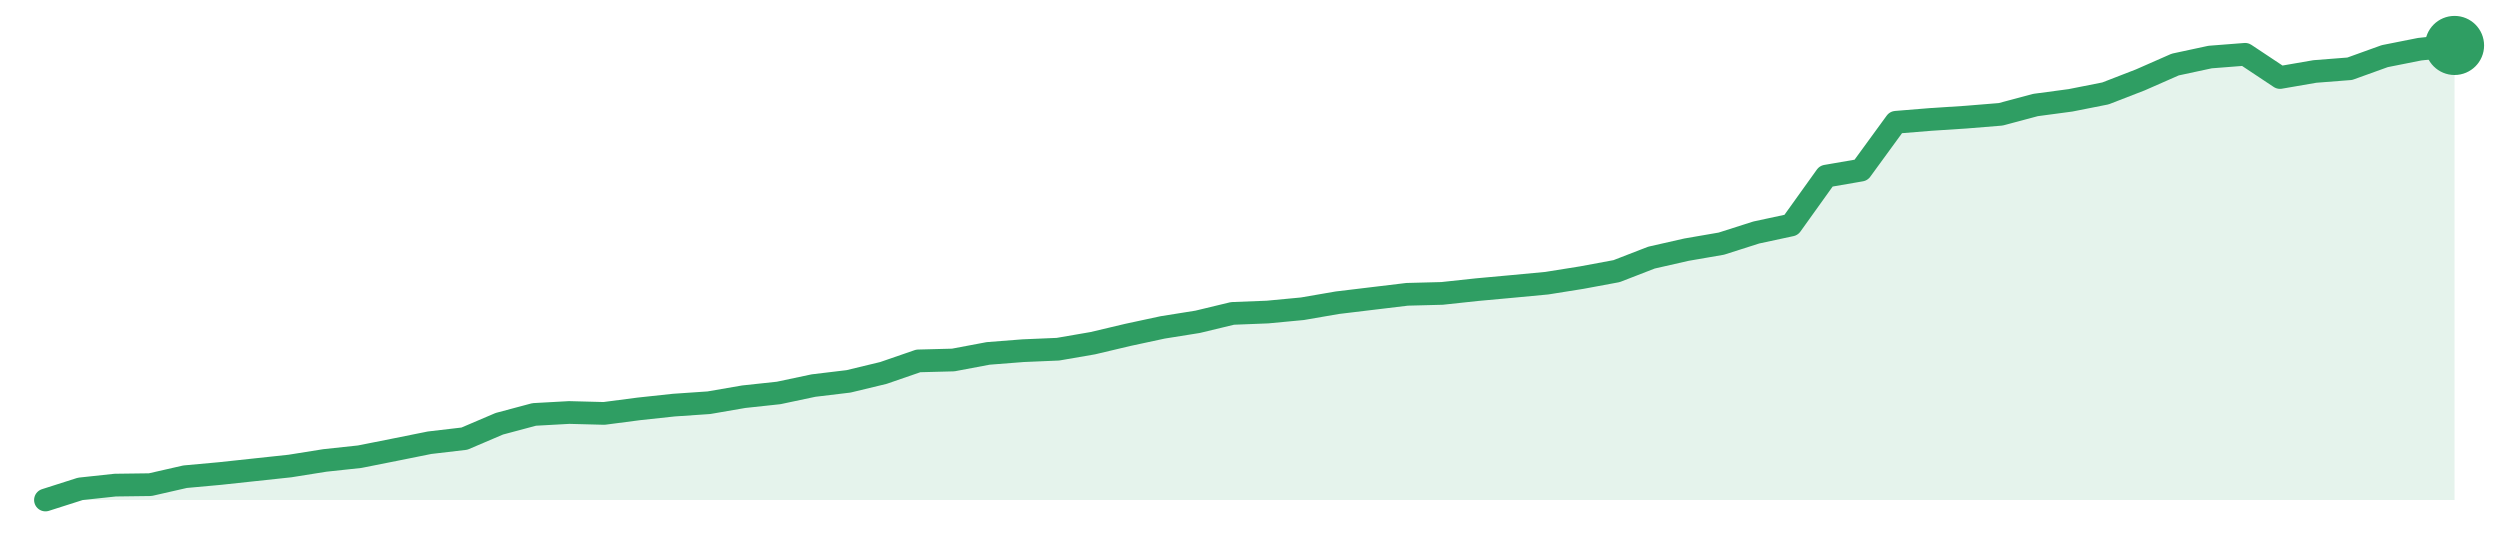
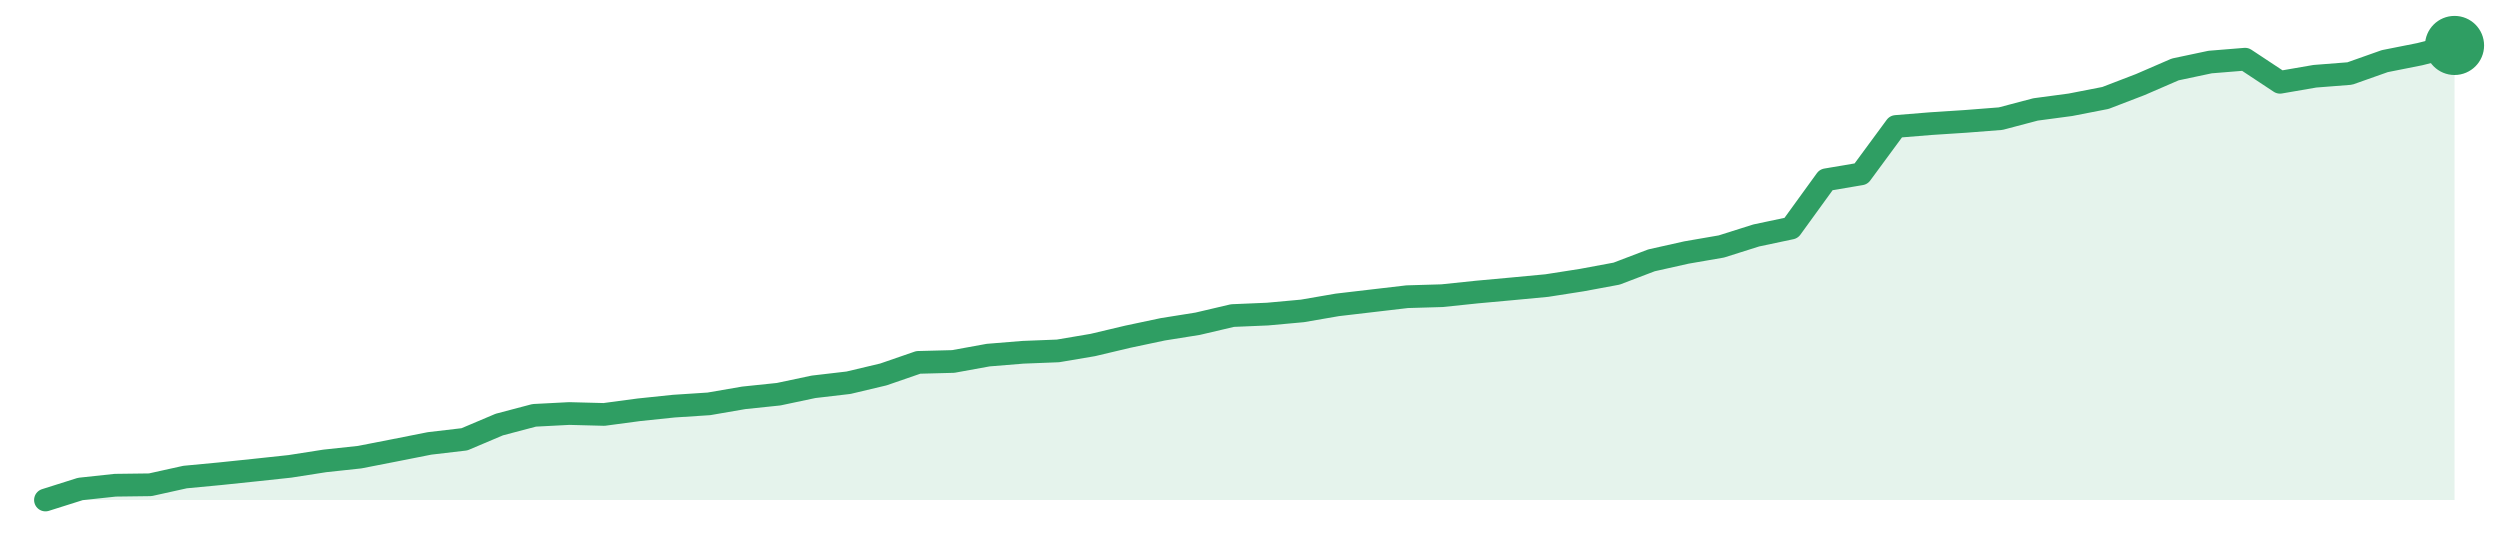
<svg xmlns="http://www.w3.org/2000/svg" width="220" height="48" viewBox="0 0 220 48" role="img" aria-label="trend">
-   <path d="M4.0,44.0 L4.0,44.0 L7.07,43.02 L10.14,42.69 L13.22,42.65 L16.29,41.95 L19.36,41.67 L22.43,41.34 L25.51,41.01 L28.58,40.52 L31.65,40.19 L34.72,39.58 L37.8,38.96 L40.87,38.6 L43.94,37.29 L47.01,36.47 L50.09,36.3 L53.16,36.38 L56.23,35.98 L59.3,35.65 L62.38,35.44 L65.45,34.91 L68.52,34.58 L71.59,33.93 L74.67,33.56 L77.74,32.82 L80.81,31.76 L83.88,31.68 L86.96,31.1 L90.03,30.86 L93.1,30.73 L96.17,30.2 L99.25,29.47 L102.32,28.81 L105.39,28.32 L108.46,27.58 L111.54,27.46 L114.61,27.17 L117.68,26.64 L120.75,26.27 L123.83,25.9 L126.9,25.82 L129.97,25.49 L133.04,25.21 L136.12,24.92 L139.19,24.43 L142.26,23.86 L145.33,22.67 L148.41,21.97 L151.48,21.44 L154.55,20.46 L157.62,19.8 L160.7,15.5 L163.77,14.97 L166.84,10.76 L169.91,10.51 L172.99,10.31 L176.06,10.06 L179.13,9.24 L182.2,8.83 L185.28,8.22 L188.35,7.03 L191.42,5.68 L194.49,5.02 L197.57,4.78 L200.64,6.82 L203.71,6.29 L206.78,6.05 L209.86,4.94 L212.93,4.33 L216.0,4.0 L216.0,44.0 Z" fill="#2f9e631f" />
-   <path d="M4.0,44.0 L7.07,43.02 L10.14,42.69 L13.22,42.65 L16.29,41.95 L19.36,41.67 L22.43,41.34 L25.51,41.01 L28.58,40.52 L31.65,40.19 L34.72,39.58 L37.8,38.96 L40.87,38.6 L43.94,37.29 L47.01,36.47 L50.09,36.3 L53.16,36.38 L56.23,35.98 L59.3,35.65 L62.38,35.44 L65.45,34.91 L68.52,34.58 L71.59,33.93 L74.67,33.56 L77.74,32.82 L80.81,31.76 L83.88,31.68 L86.96,31.1 L90.03,30.86 L93.1,30.73 L96.17,30.2 L99.25,29.47 L102.32,28.81 L105.39,28.32 L108.46,27.58 L111.54,27.46 L114.61,27.17 L117.68,26.64 L120.75,26.27 L123.83,25.9 L126.9,25.82 L129.97,25.49 L133.04,25.21 L136.12,24.92 L139.19,24.43 L142.26,23.86 L145.33,22.67 L148.41,21.97 L151.48,21.44 L154.55,20.46 L157.62,19.8 L160.7,15.5 L163.77,14.97 L166.84,10.76 L169.91,10.51 L172.99,10.31 L176.06,10.06 L179.13,9.24 L182.2,8.83 L185.28,8.22 L188.35,7.03 L191.42,5.68 L194.49,5.02 L197.57,4.78 L200.64,6.82 L203.71,6.29 L206.78,6.05 L209.86,4.94 L212.93,4.33 L216.0,4.0" fill="none" stroke="#2f9e63" stroke-width="2" stroke-linejoin="round" stroke-linecap="round" />
+   <path d="M4.0,44.0 L4.0,44.0 L7.07,43.03 L10.14,42.7 L13.22,42.66 L16.29,41.98 L19.36,41.69 L22.43,41.37 L25.51,41.04 L28.58,40.56 L31.65,40.23 L34.72,39.63 L37.8,39.02 L40.87,38.66 L43.94,37.36 L47.01,36.55 L50.09,36.39 L53.16,36.47 L56.23,36.06 L59.3,35.74 L62.38,35.54 L65.45,35.01 L68.52,34.69 L71.59,34.04 L74.67,33.68 L77.74,32.95 L80.81,31.89 L83.88,31.81 L86.96,31.25 L90.03,31.0 L93.1,30.88 L96.17,30.36 L99.25,29.63 L102.32,28.98 L105.39,28.49 L108.46,27.77 L111.54,27.64 L114.61,27.36 L117.68,26.83 L120.75,26.47 L123.83,26.11 L126.9,26.02 L129.97,25.7 L133.04,25.42 L136.12,25.13 L139.19,24.65 L142.26,24.08 L145.33,22.91 L148.41,22.22 L151.48,21.69 L154.55,20.72 L157.62,20.07 L160.7,15.82 L163.77,15.3 L166.84,11.13 L169.91,10.88 L172.99,10.68 L176.06,10.44 L179.13,9.63 L182.2,9.22 L185.28,8.62 L188.35,7.44 L191.42,6.11 L194.49,5.46 L197.57,5.21 L200.64,7.24 L203.71,6.71 L206.78,6.47 L209.86,5.38 L212.93,4.77 L216.0,4.0 L216.0,44.0 Z" fill="#2f9e631f" />
+   <path d="M4.0,44.0 L7.07,43.03 L10.14,42.7 L13.22,42.66 L16.29,41.98 L19.36,41.69 L22.43,41.37 L25.51,41.04 L28.58,40.56 L31.65,40.23 L34.72,39.63 L37.8,39.02 L40.87,38.66 L43.94,37.36 L47.01,36.55 L50.09,36.39 L53.16,36.47 L56.23,36.06 L59.3,35.74 L62.38,35.54 L65.45,35.01 L68.52,34.69 L71.59,34.04 L74.67,33.68 L77.74,32.95 L80.81,31.89 L83.88,31.81 L86.96,31.25 L90.03,31.0 L93.1,30.88 L96.17,30.36 L99.25,29.63 L102.32,28.98 L105.39,28.49 L108.46,27.77 L111.54,27.64 L114.61,27.36 L117.68,26.83 L120.75,26.47 L123.83,26.11 L126.9,26.02 L129.97,25.7 L133.04,25.42 L136.12,25.13 L139.19,24.65 L142.26,24.08 L145.33,22.91 L148.41,22.22 L151.48,21.69 L154.55,20.72 L157.62,20.07 L160.7,15.82 L163.77,15.3 L166.84,11.13 L169.91,10.88 L172.99,10.68 L176.06,10.44 L179.13,9.63 L182.2,9.22 L185.28,8.62 L188.35,7.44 L191.42,6.11 L194.49,5.46 L197.57,5.21 L200.64,7.24 L203.71,6.71 L206.78,6.47 L209.86,5.38 L212.93,4.77 L216.0,4.0" fill="none" stroke="#2f9e63" stroke-width="2" stroke-linejoin="round" stroke-linecap="round" />
  <circle cx="216.0" cy="4.0" r="2.6" fill="#2f9e63" />
</svg>
